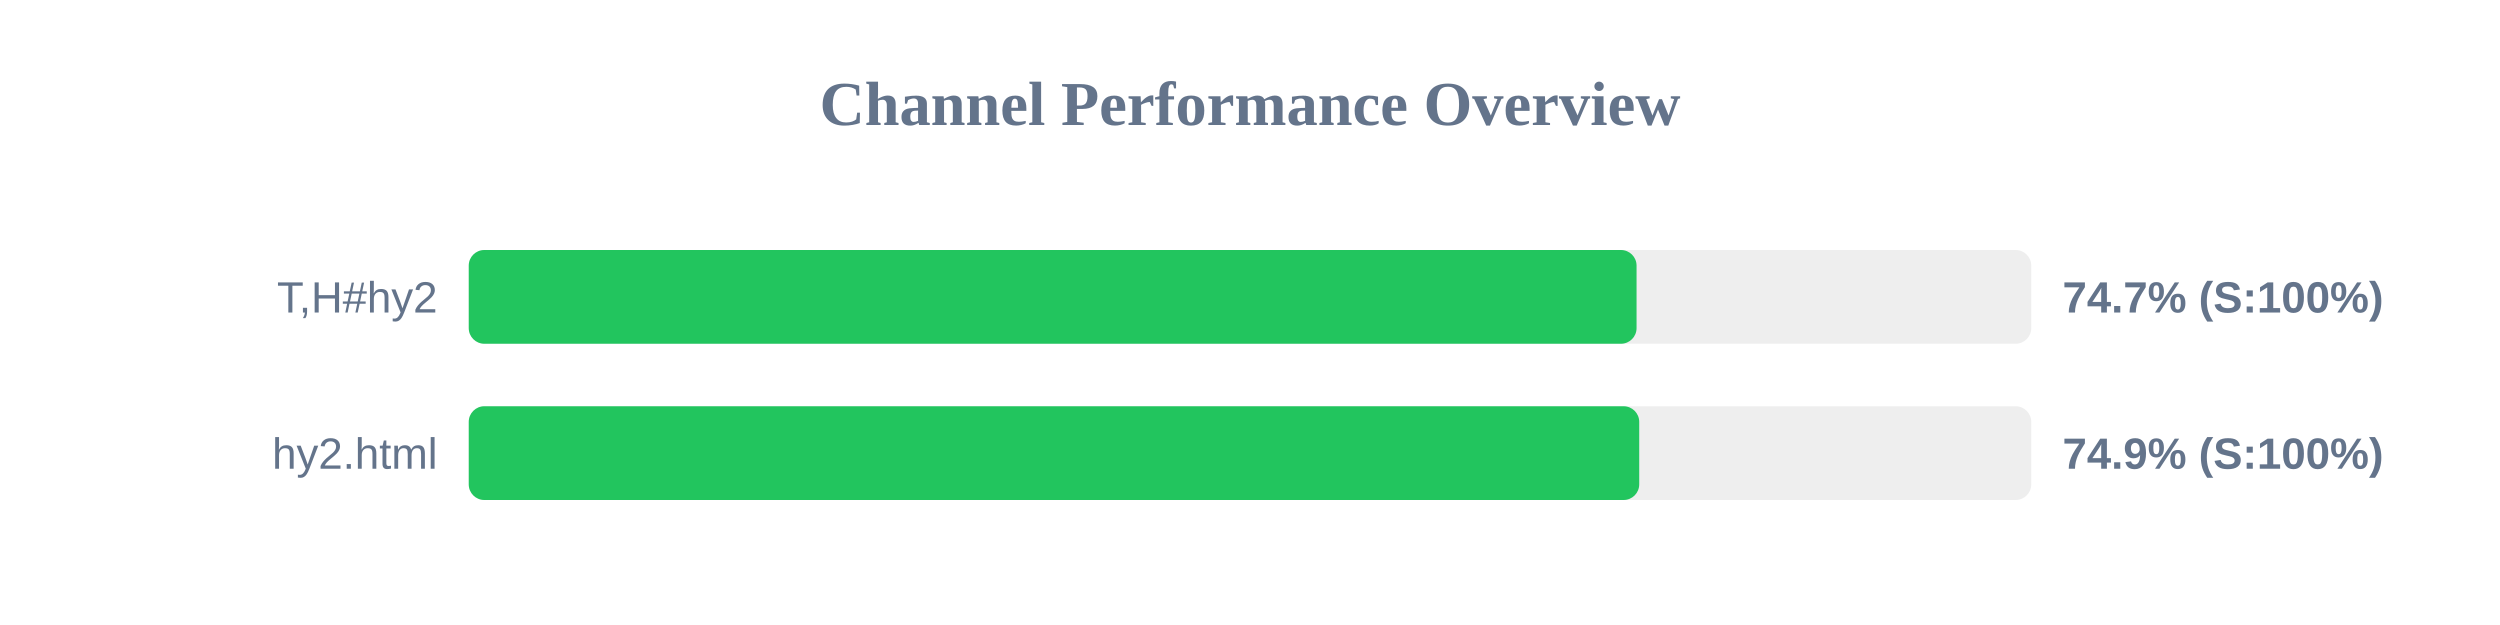
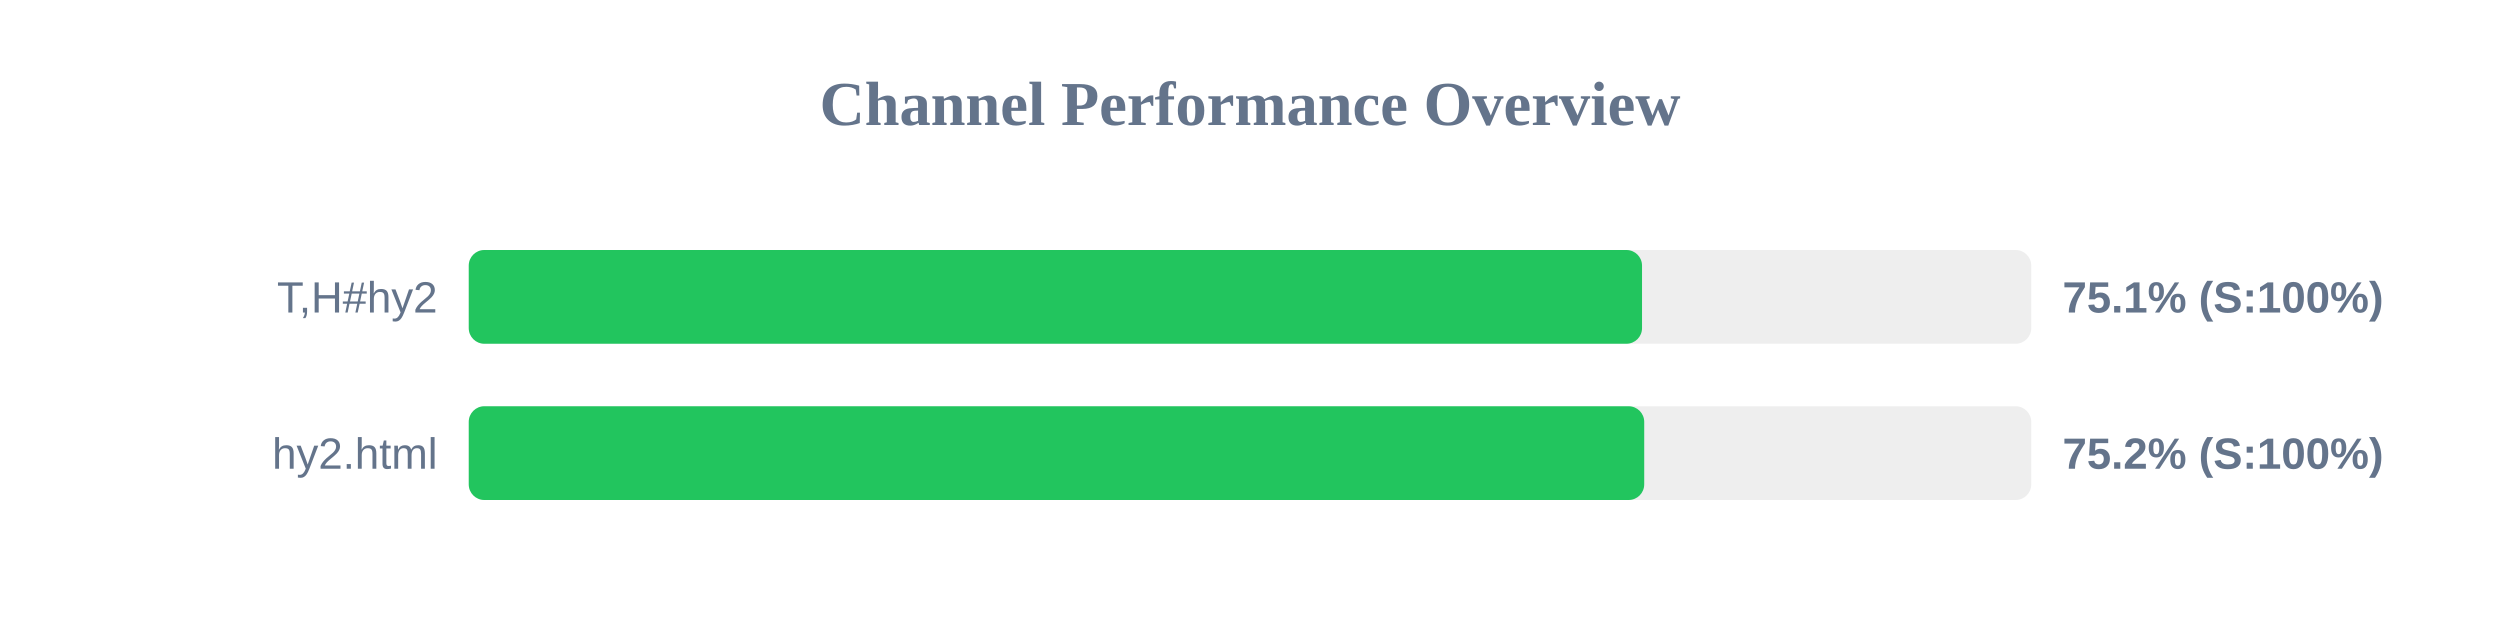
<svg xmlns="http://www.w3.org/2000/svg" width="800" height="200" version="1.1">
  <style>
        .row { font: 14px Arial; fill: #64748b; }
        .score { font: bold 14px Arial; fill: #64748b; }
    </style>
  <text x="400" y="40" text-anchor="middle" font-size="20px" font-weight="bold" fill="#64748b">Channel Performance Overview</text>
  <rect x="150" y="80" width="500" height="30" fill="#eee" rx="5" />
-   <rect x="150" y="80" width="373.7" height="30" fill="#22c55e" rx="5" />
+   <rect x="150" y="80" width="375.45" height="30" fill="#22c55e" rx="5" />
  <text x="140" y="100" text-anchor="end" class="row">T,H#hy2</text>
-   <text x="660" y="100" text-anchor="start" class="score">74.7% (S:100%)</text>
+   <text x="660" y="100" text-anchor="start" class="score">75.1% (S:100%)</text>
  <rect x="150" y="130" width="500" height="30" fill="#eee" rx="5" />
-   <rect x="150" y="130" width="374.55" height="30" fill="#22c55e" rx="5" />
+   <rect x="150" y="130" width="376.15" height="30" fill="#22c55e" rx="5" />
  <text x="140" y="150" text-anchor="end" class="row">hy2.html</text>
-   <text x="660" y="150" text-anchor="start" class="score">74.9% (S:100%)</text>
+   <text x="660" y="150" text-anchor="start" class="score">75.2% (S:100%)</text>
</svg>
